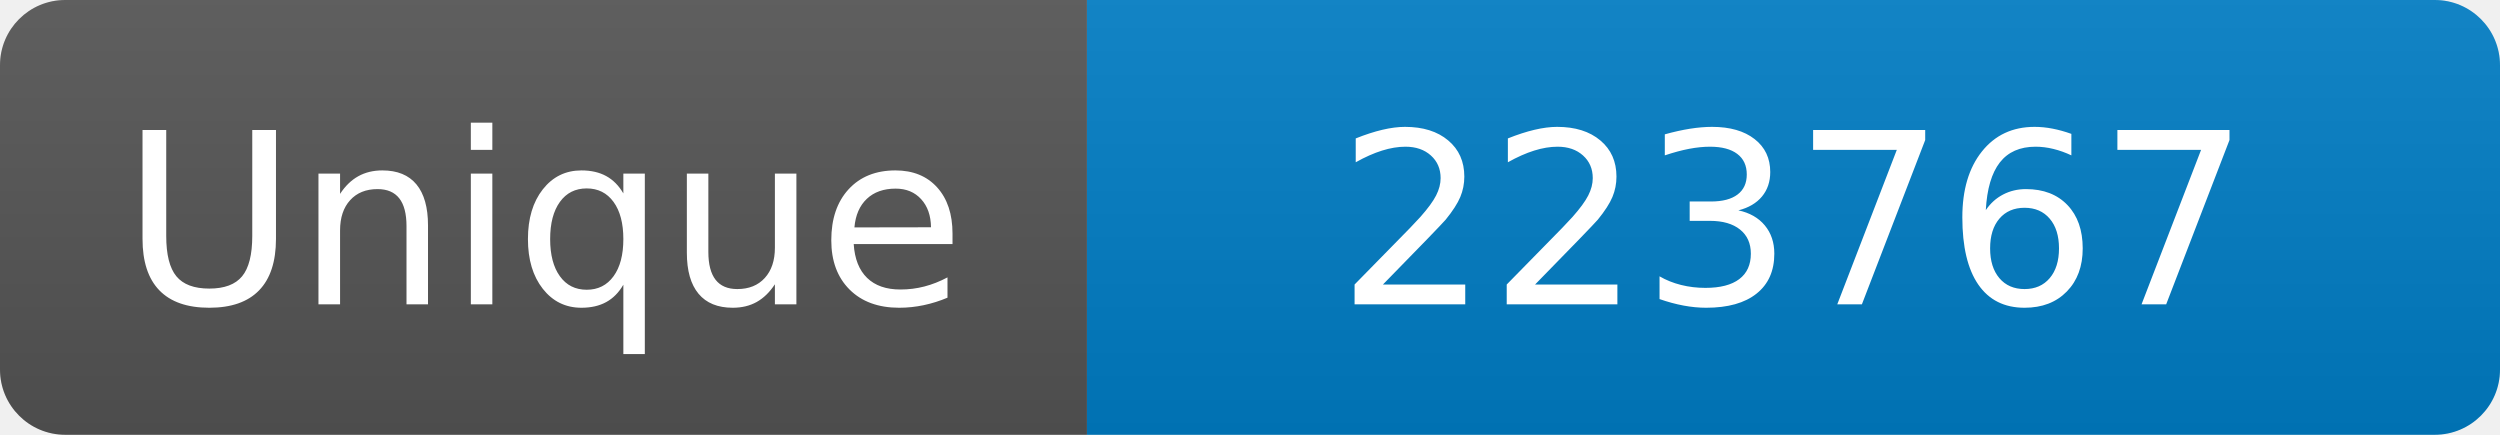
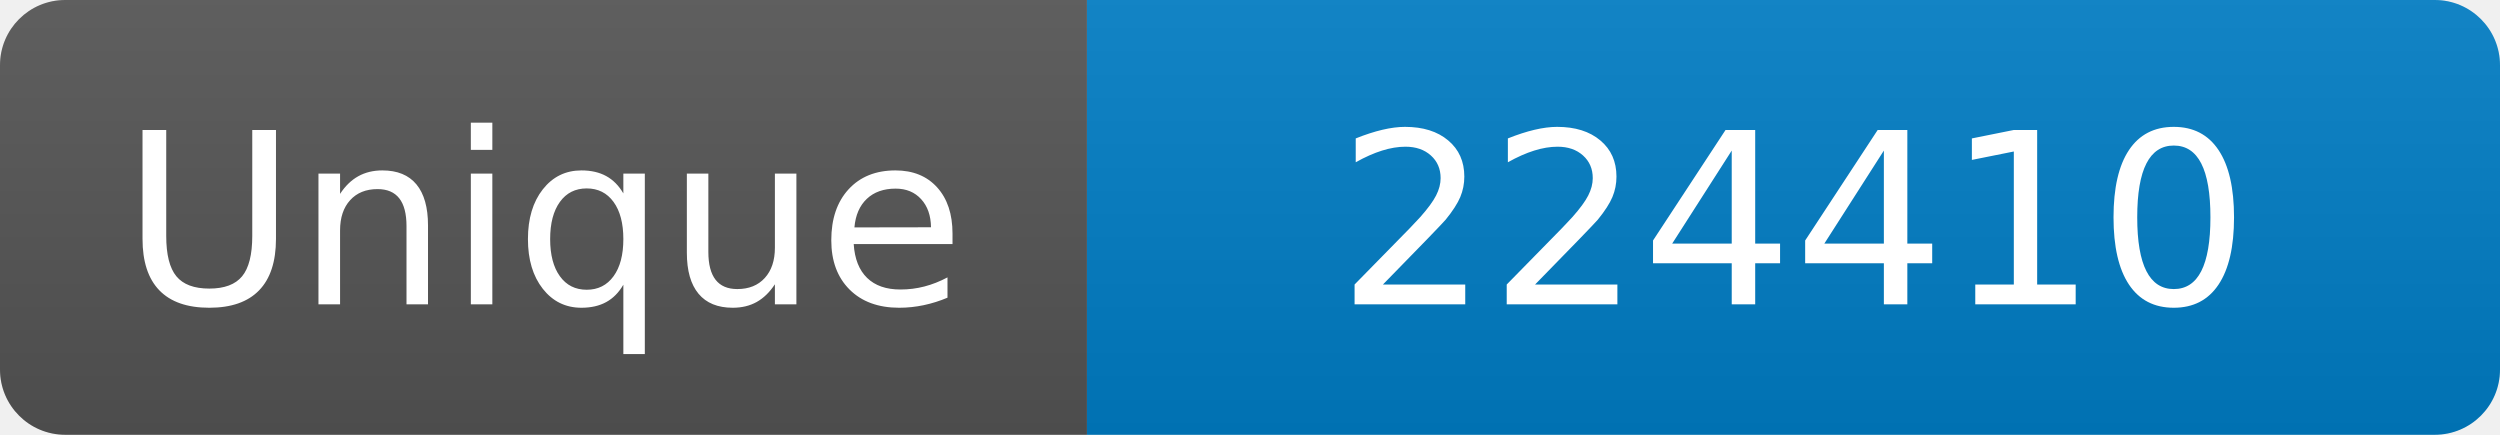
<svg xmlns="http://www.w3.org/2000/svg" width="115" height="20" role="img" aria-label="Maintained?: yes">
  <linearGradient id="s" x2="0" y2="100%">
    <stop offset="0" stop-color="#bbb" stop-opacity=".1" />
    <stop offset="1" stop-opacity=".1" />
  </linearGradient>
  <clipPath id="r">
    <rect width="115" height="20" rx="3" fill="#fff" />
  </clipPath>
  <g clip-path="url(#r)">
    <rect width="50" height="20" fill="#555" />
    <rect x="50" width="160" height="20" fill="#007ec6" />
    <rect width="115" height="20" fill="url(#s)" />
  </g>
  <g fill="#fff" text-anchor="middle" font-family="Verdana,Geneva,DejaVu Sans,sans-serif" font-size="110">
    <text x="250" y="140" transform="scale(.1)" fill="#fff">Unique</text>
-     <text x="825" y="140" transform="scale(.1)" fill="#fff">223767</text>
+     <text x="825" y="140" transform="scale(.1)" fill="#fff">224410</text>
  </g>
</svg>
